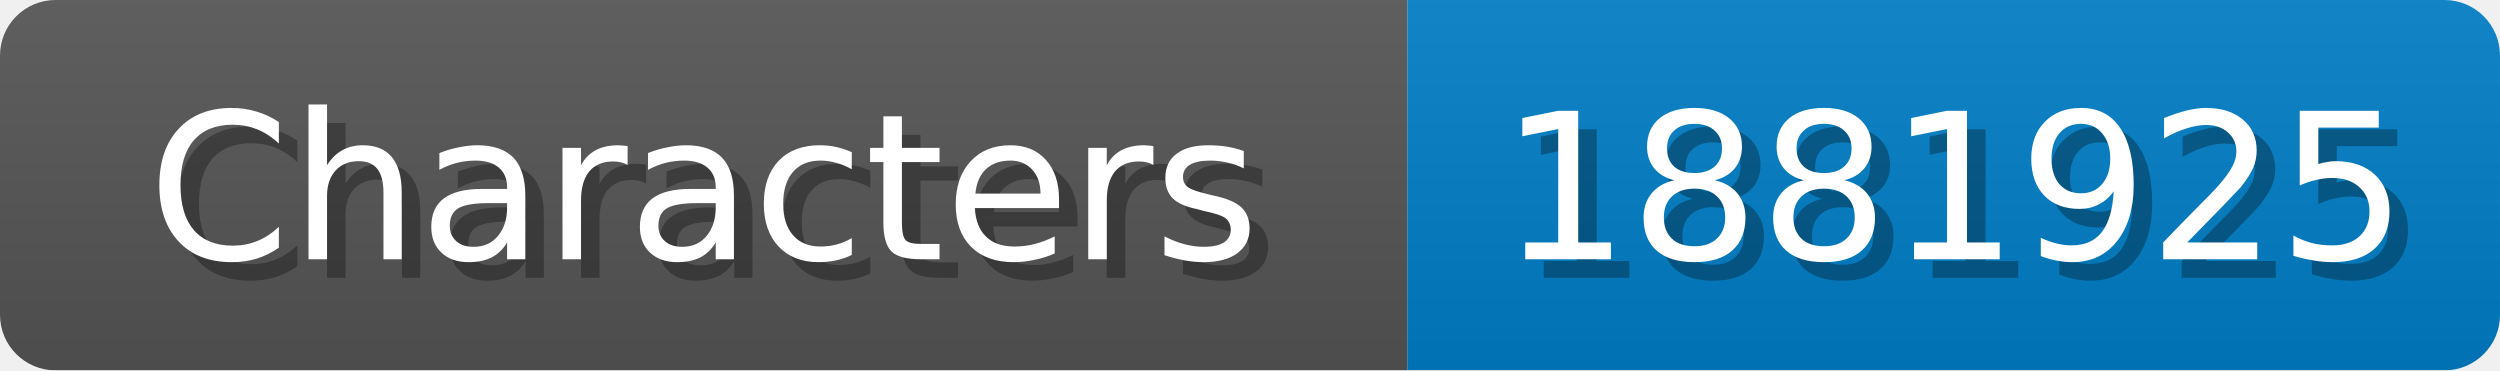
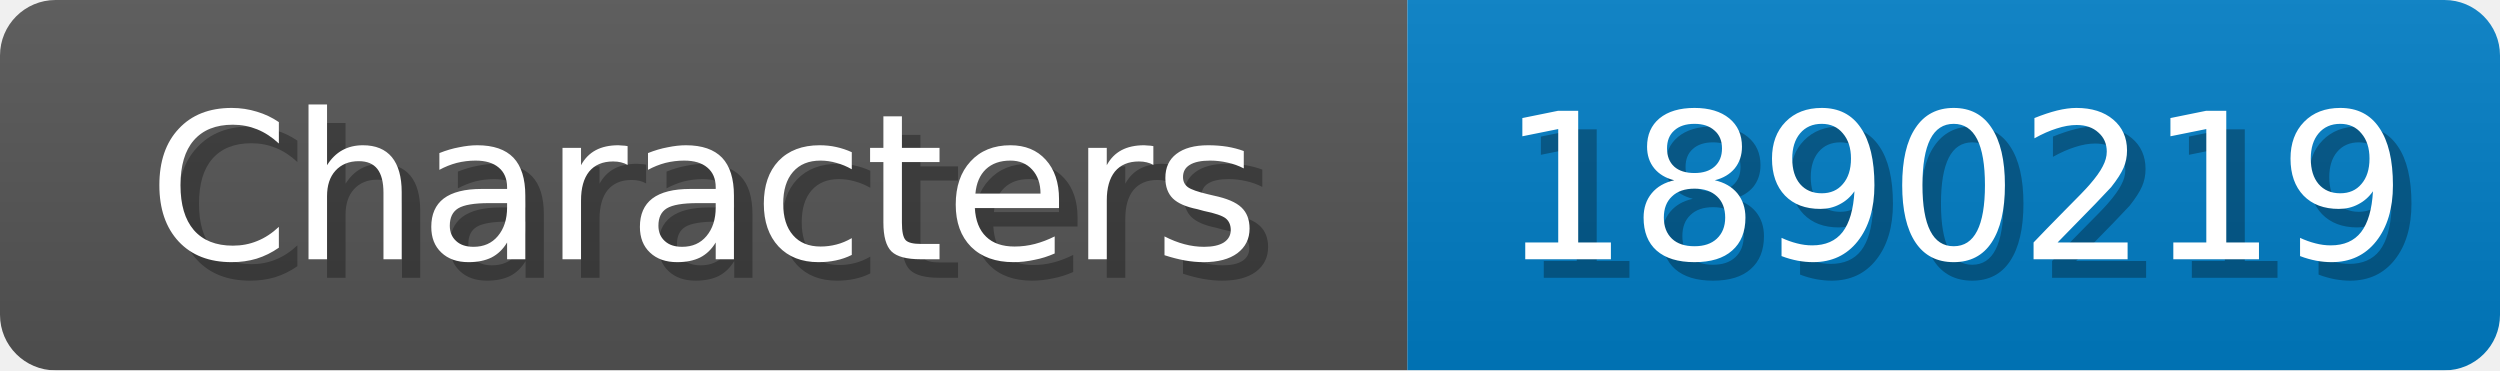
<svg xmlns="http://www.w3.org/2000/svg" width="135" height="20">
  <linearGradient id="b" x2="0" y2="100%">
    <stop offset="0" stop-color="#bbb" stop-opacity=".1" />
    <stop offset="1" stop-opacity=".1" />
  </linearGradient>
  <mask id="anybadge_1">
    <rect width="135" height="20" rx="3" fill="#fff" />
  </mask>
  <g mask="url(#anybadge_1)">
    <path fill="#555" d="M0 0h76v20H0z" />
    <path fill="#007ec6" d="M76 0h59v20H76z" />
    <path fill="url(#b)" d="M0 0h135v20H0z" />
  </g>
  <g fill="#fff" text-anchor="middle" font-family="DejaVu Sans,Verdana,Geneva,sans-serif" font-size="11">
    <text x="39.0" y="15" fill="#010101" fill-opacity=".3">Characters</text>
    <text x="38.0" y="14">Characters</text>
  </g>
  <g fill="#fff" text-anchor="middle" font-family="DejaVu Sans,Verdana,Geneva,sans-serif" font-size="11">
-     <text x="106.5" y="15" fill="#010101" fill-opacity=".3">1881925</text>
-     <text x="105.5" y="14">1881925</text>
+     <text x="106.5" y="15" fill="#010101" fill-opacity=".3">1890219</text>
+     <text x="105.5" y="14">1890219</text>
  </g>
</svg>
